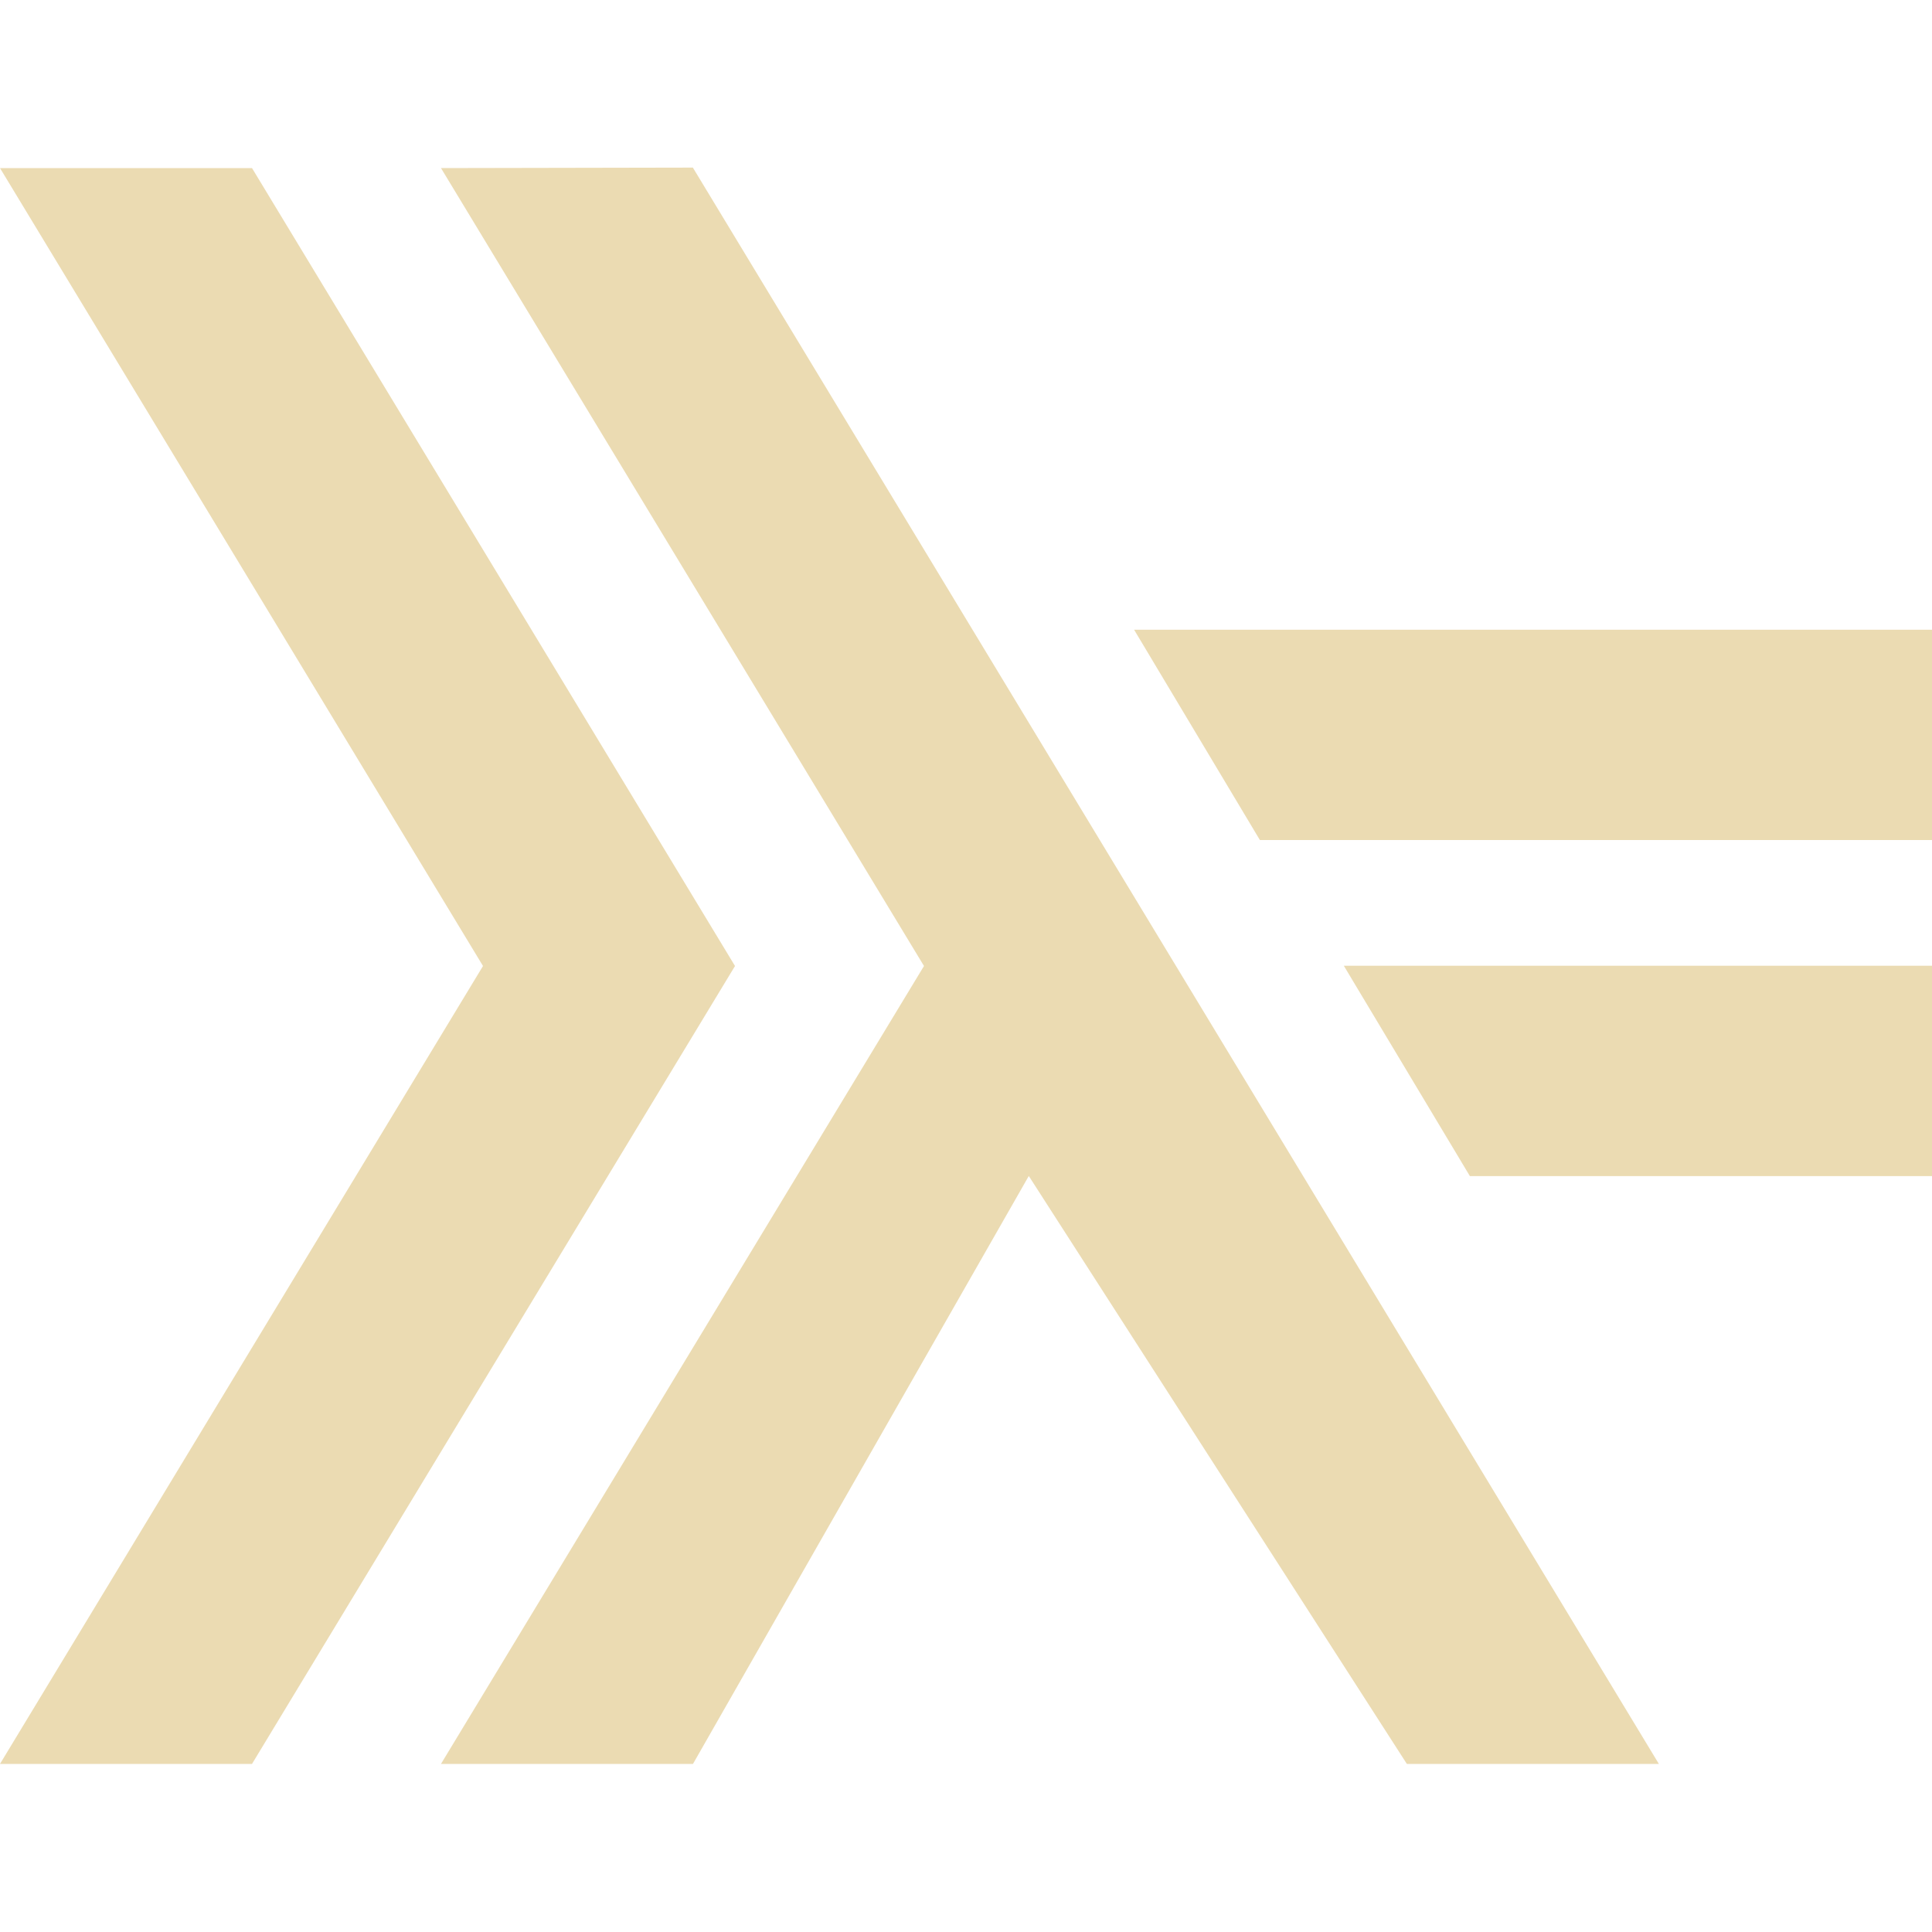
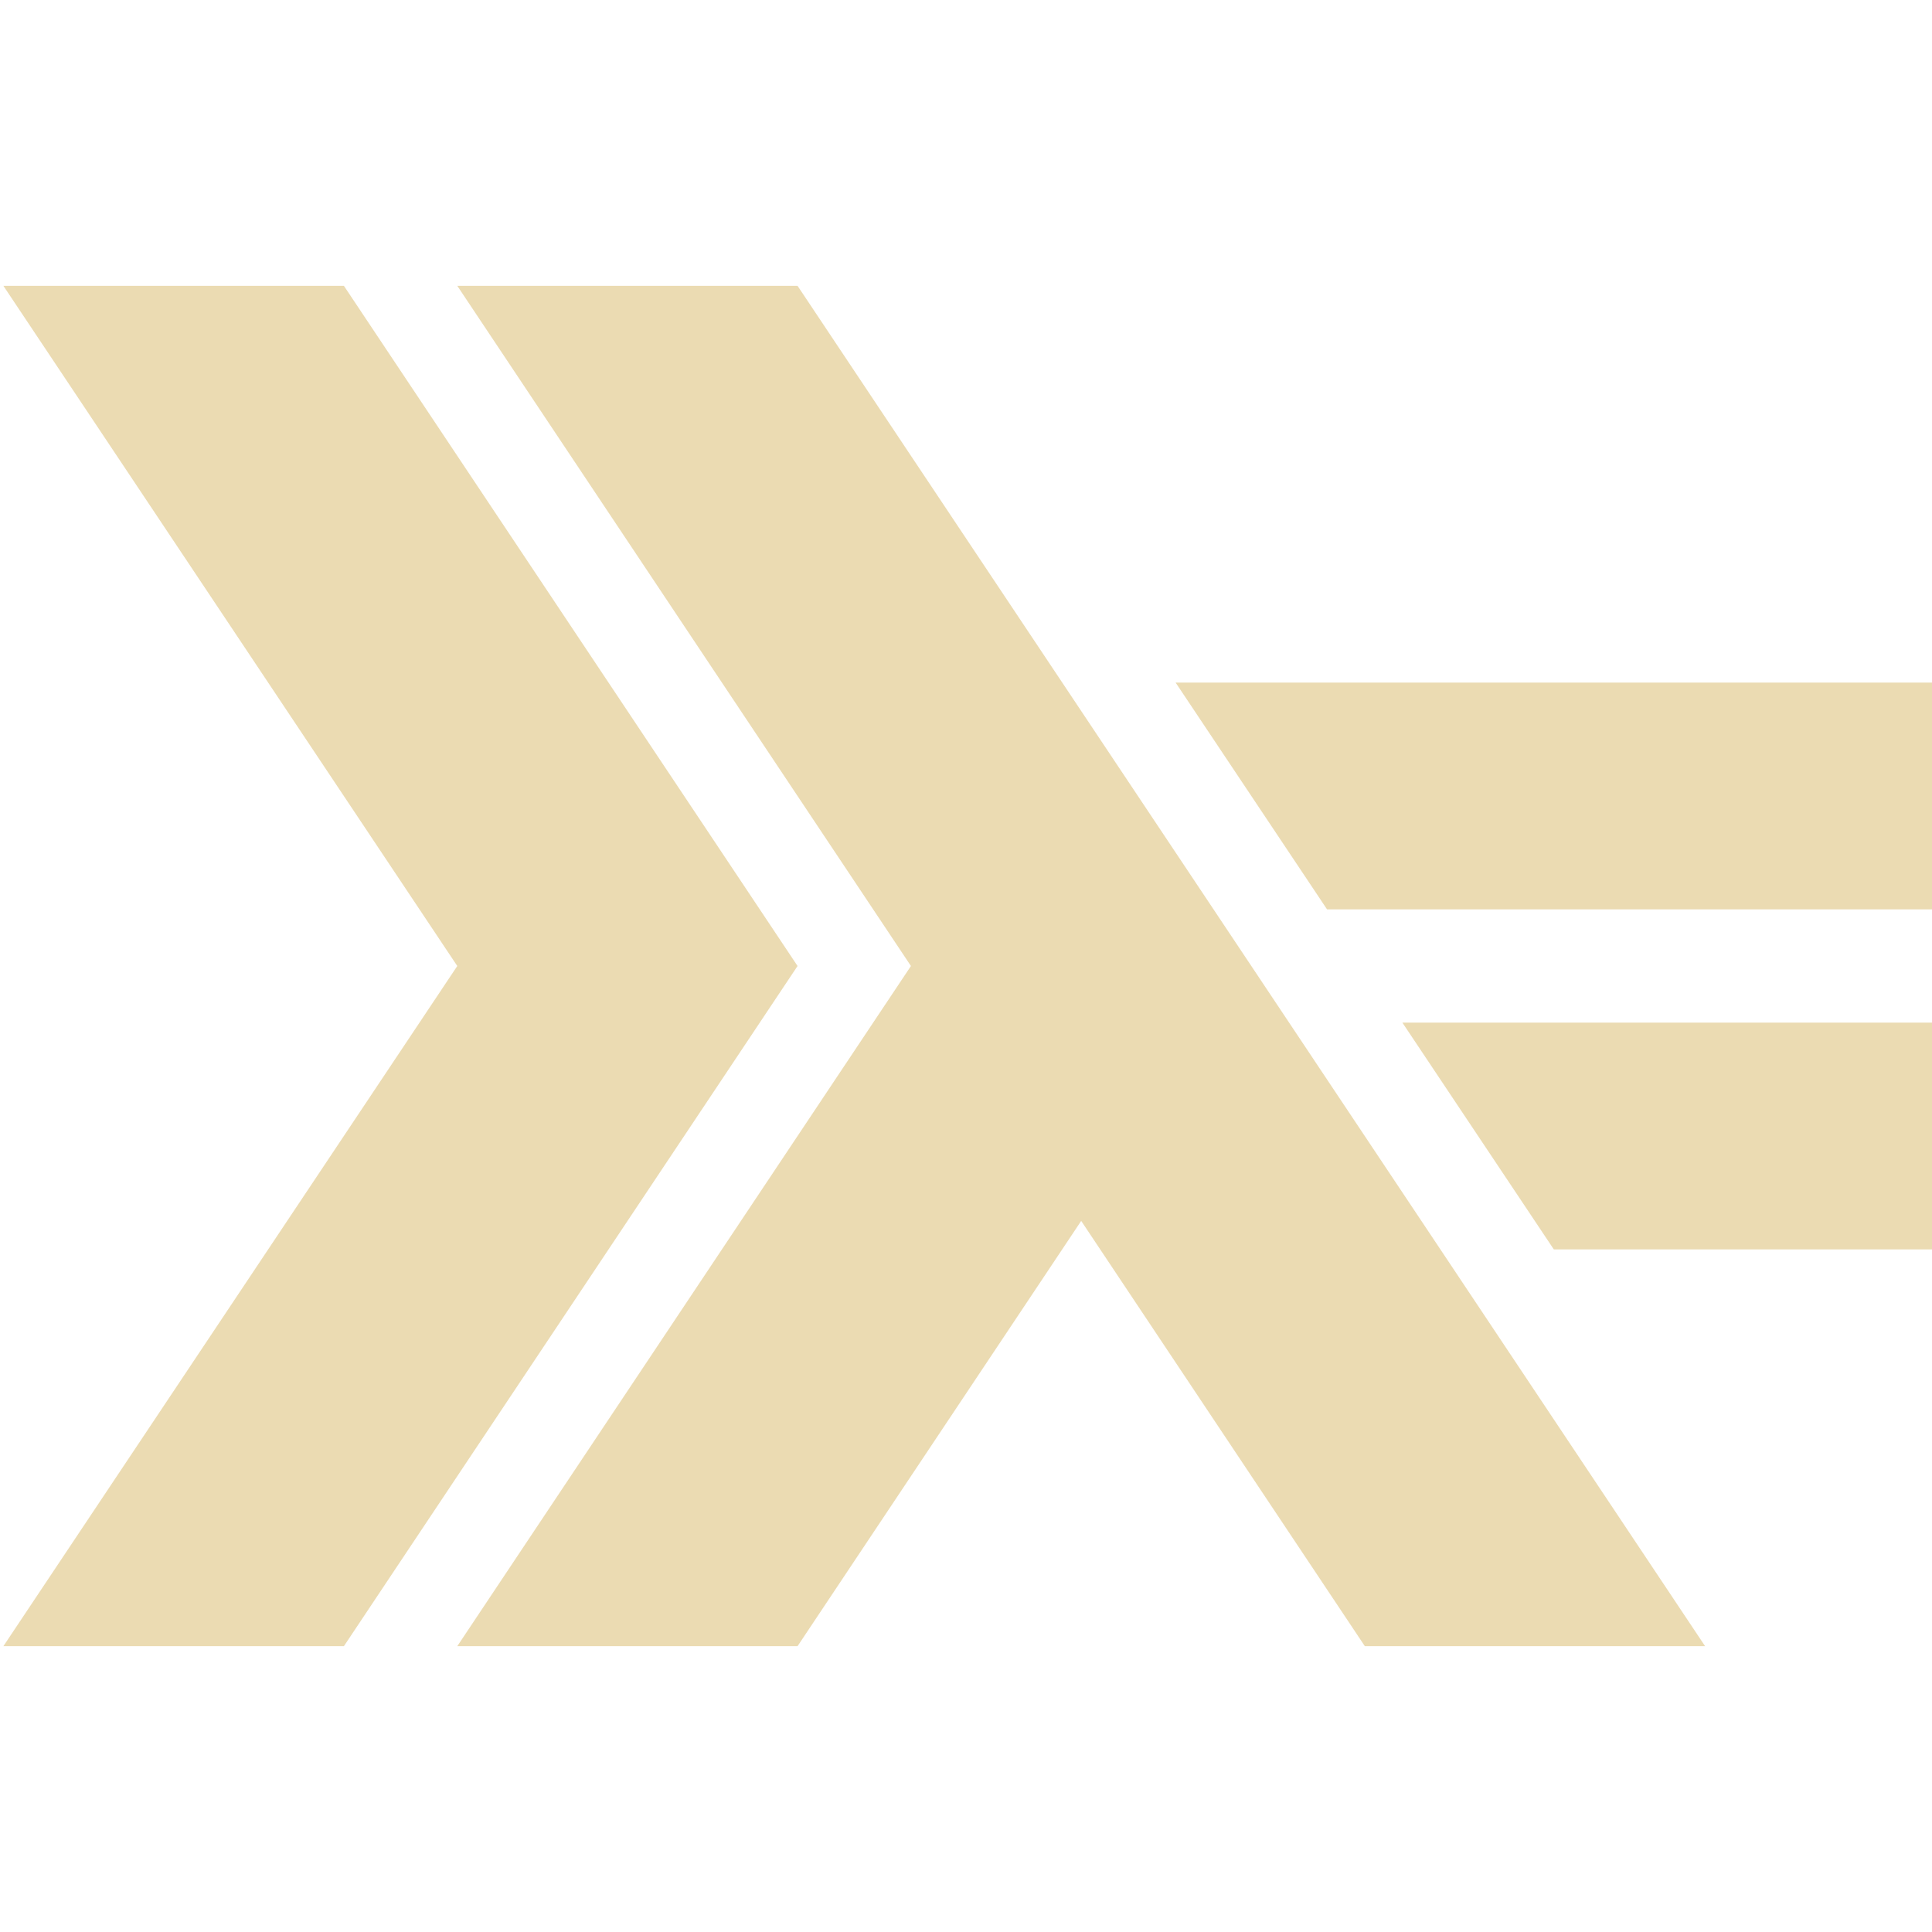
<svg xmlns="http://www.w3.org/2000/svg" width="16" height="16" version="1.1">
  <defs>
-     <style type="text/css" id="current-color-scheme">.ColorScheme-Text { color:#ebdbb2; } .ColorScheme-Highlight { color:#458588; }</style>
+     <style id="current-color-scheme" type="text/css">.ColorScheme-Text { color:#ebdbb2; } .ColorScheme-Highlight { color:#458588; }</style>
  </defs>
-   <path class="ColorScheme-Text" fill="currentColor" d="m-3.317e-6 1.392 4 6.608-4 6.608h2.087l4-6.608-4-6.608zm3.652 0 4 6.608-4 6.608h2.087l2.781-4.869 3.131 4.869h2.087l-8-13.22zm5.74 3.823 1.042 1.742h5.567v-1.742zm1.737 2.783 1.044 1.742h3.827v-1.742z" />
+   <path class="ColorScheme-Text" d="m0.028 2.367 3.759 5.633-3.759 5.633h2.82l3.757-5.633-3.757-5.633zm3.759 0 3.757 5.633-3.757 5.633h2.818l2.349-3.522 2.349 3.522h2.818l-7.516-11.266zm5.949 3.286 1.254 1.878h5.01v-1.878zm1.878 2.816 1.254 1.878h3.132v-1.878z" fill="currentColor" />
</svg>
